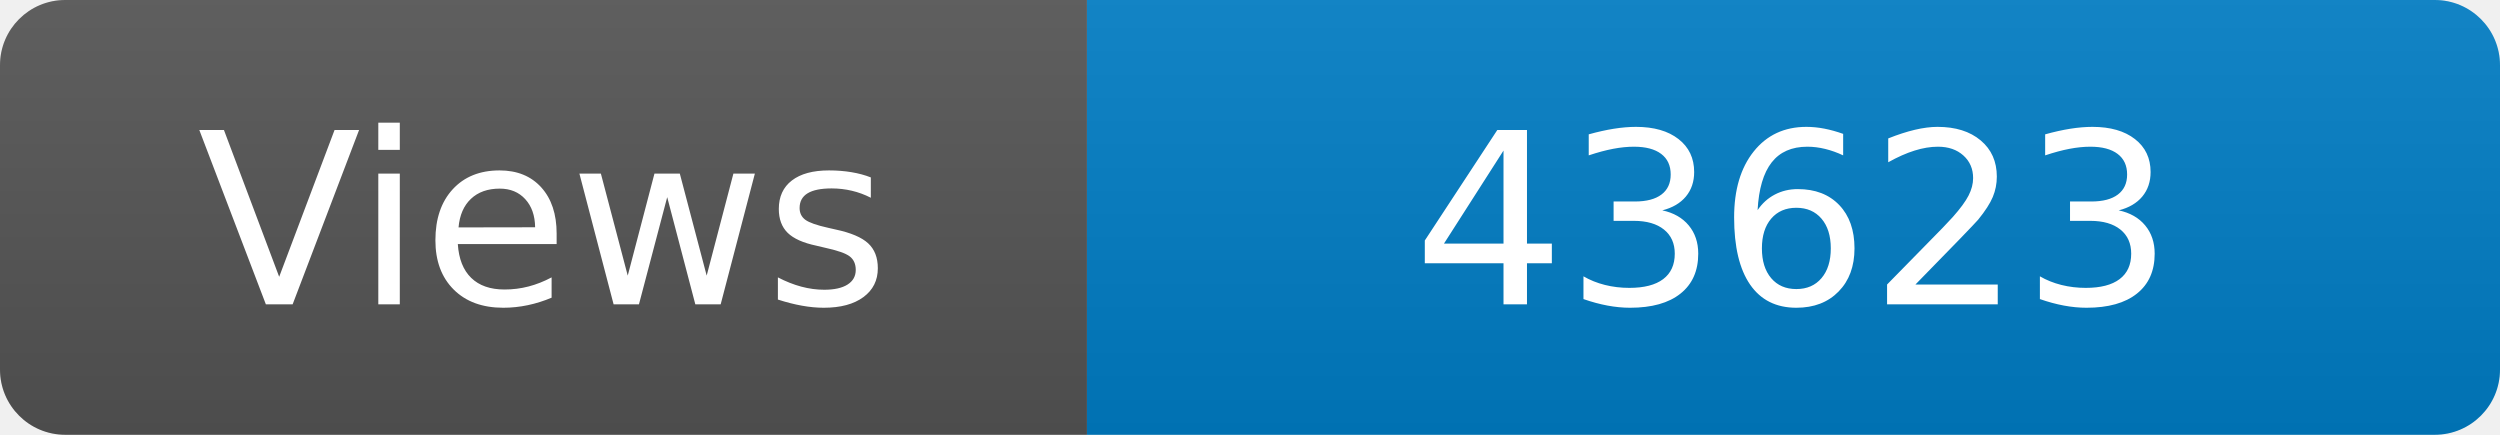
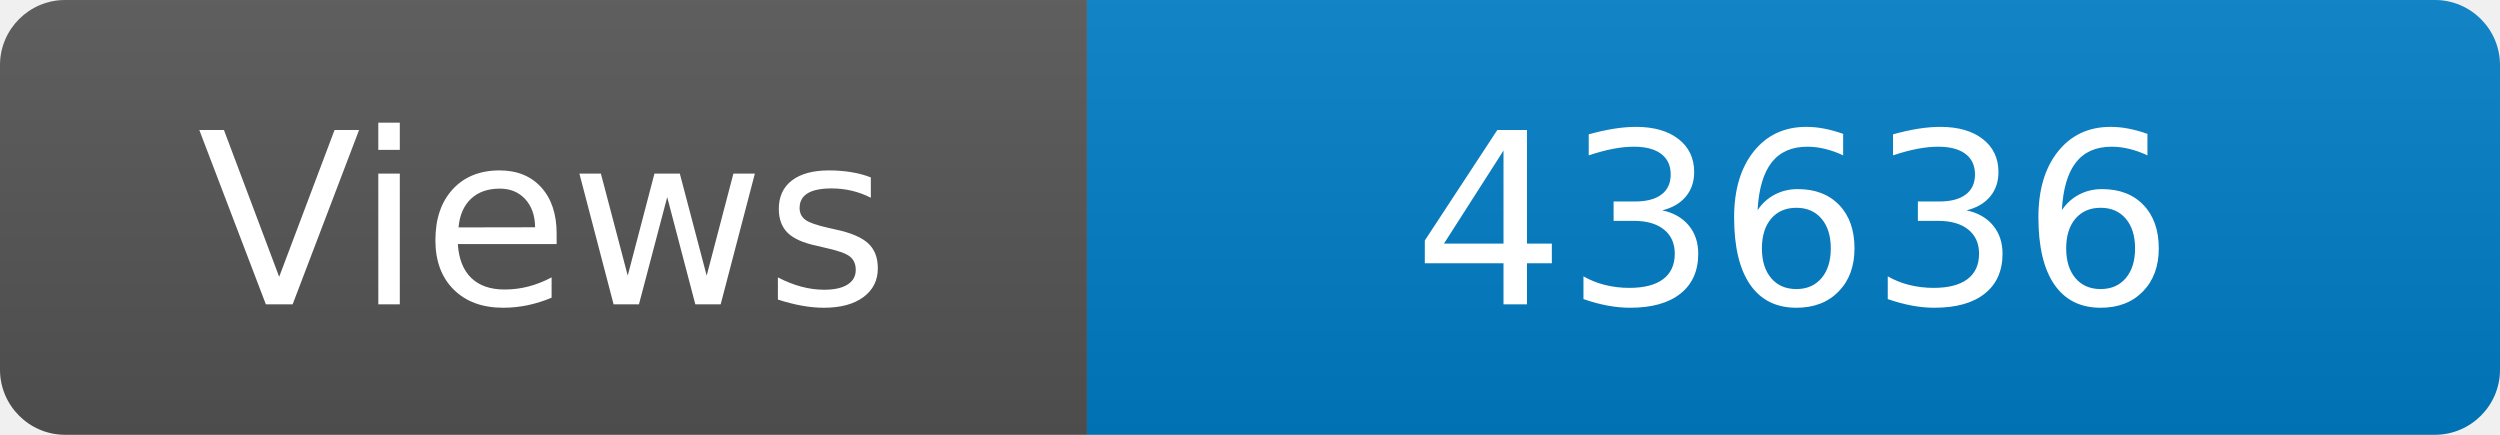
<svg xmlns="http://www.w3.org/2000/svg" width="115" height="20" role="img" aria-label="Maintained?: yes">
  <linearGradient id="s" x2="0" y2="100%">
    <stop offset="0" stop-color="#bbb" stop-opacity=".1" />
    <stop offset="1" stop-opacity=".1" />
  </linearGradient>
  <clipPath id="r">
    <rect width="115" height="20" rx="3" fill="#fff" />
  </clipPath>
  <g clip-path="url(#r)">
    <rect width="50" height="20" fill="#555" />
    <rect x="50" width="160" height="20" fill="#007ec6" />
    <rect width="115" height="20" fill="url(#s)" />
  </g>
  <g fill="#fff" text-anchor="middle" font-family="Verdana,Geneva,DejaVu Sans,sans-serif" font-size="110">
    <text x="250" y="140" transform="scale(.1)" fill="#fff">Views</text>
-     <text x="825" y="140" transform="scale(.1)" fill="#fff">43623</text>
+     <text x="825" y="140" transform="scale(.1)" fill="#fff">43636</text>
  </g>
</svg>
